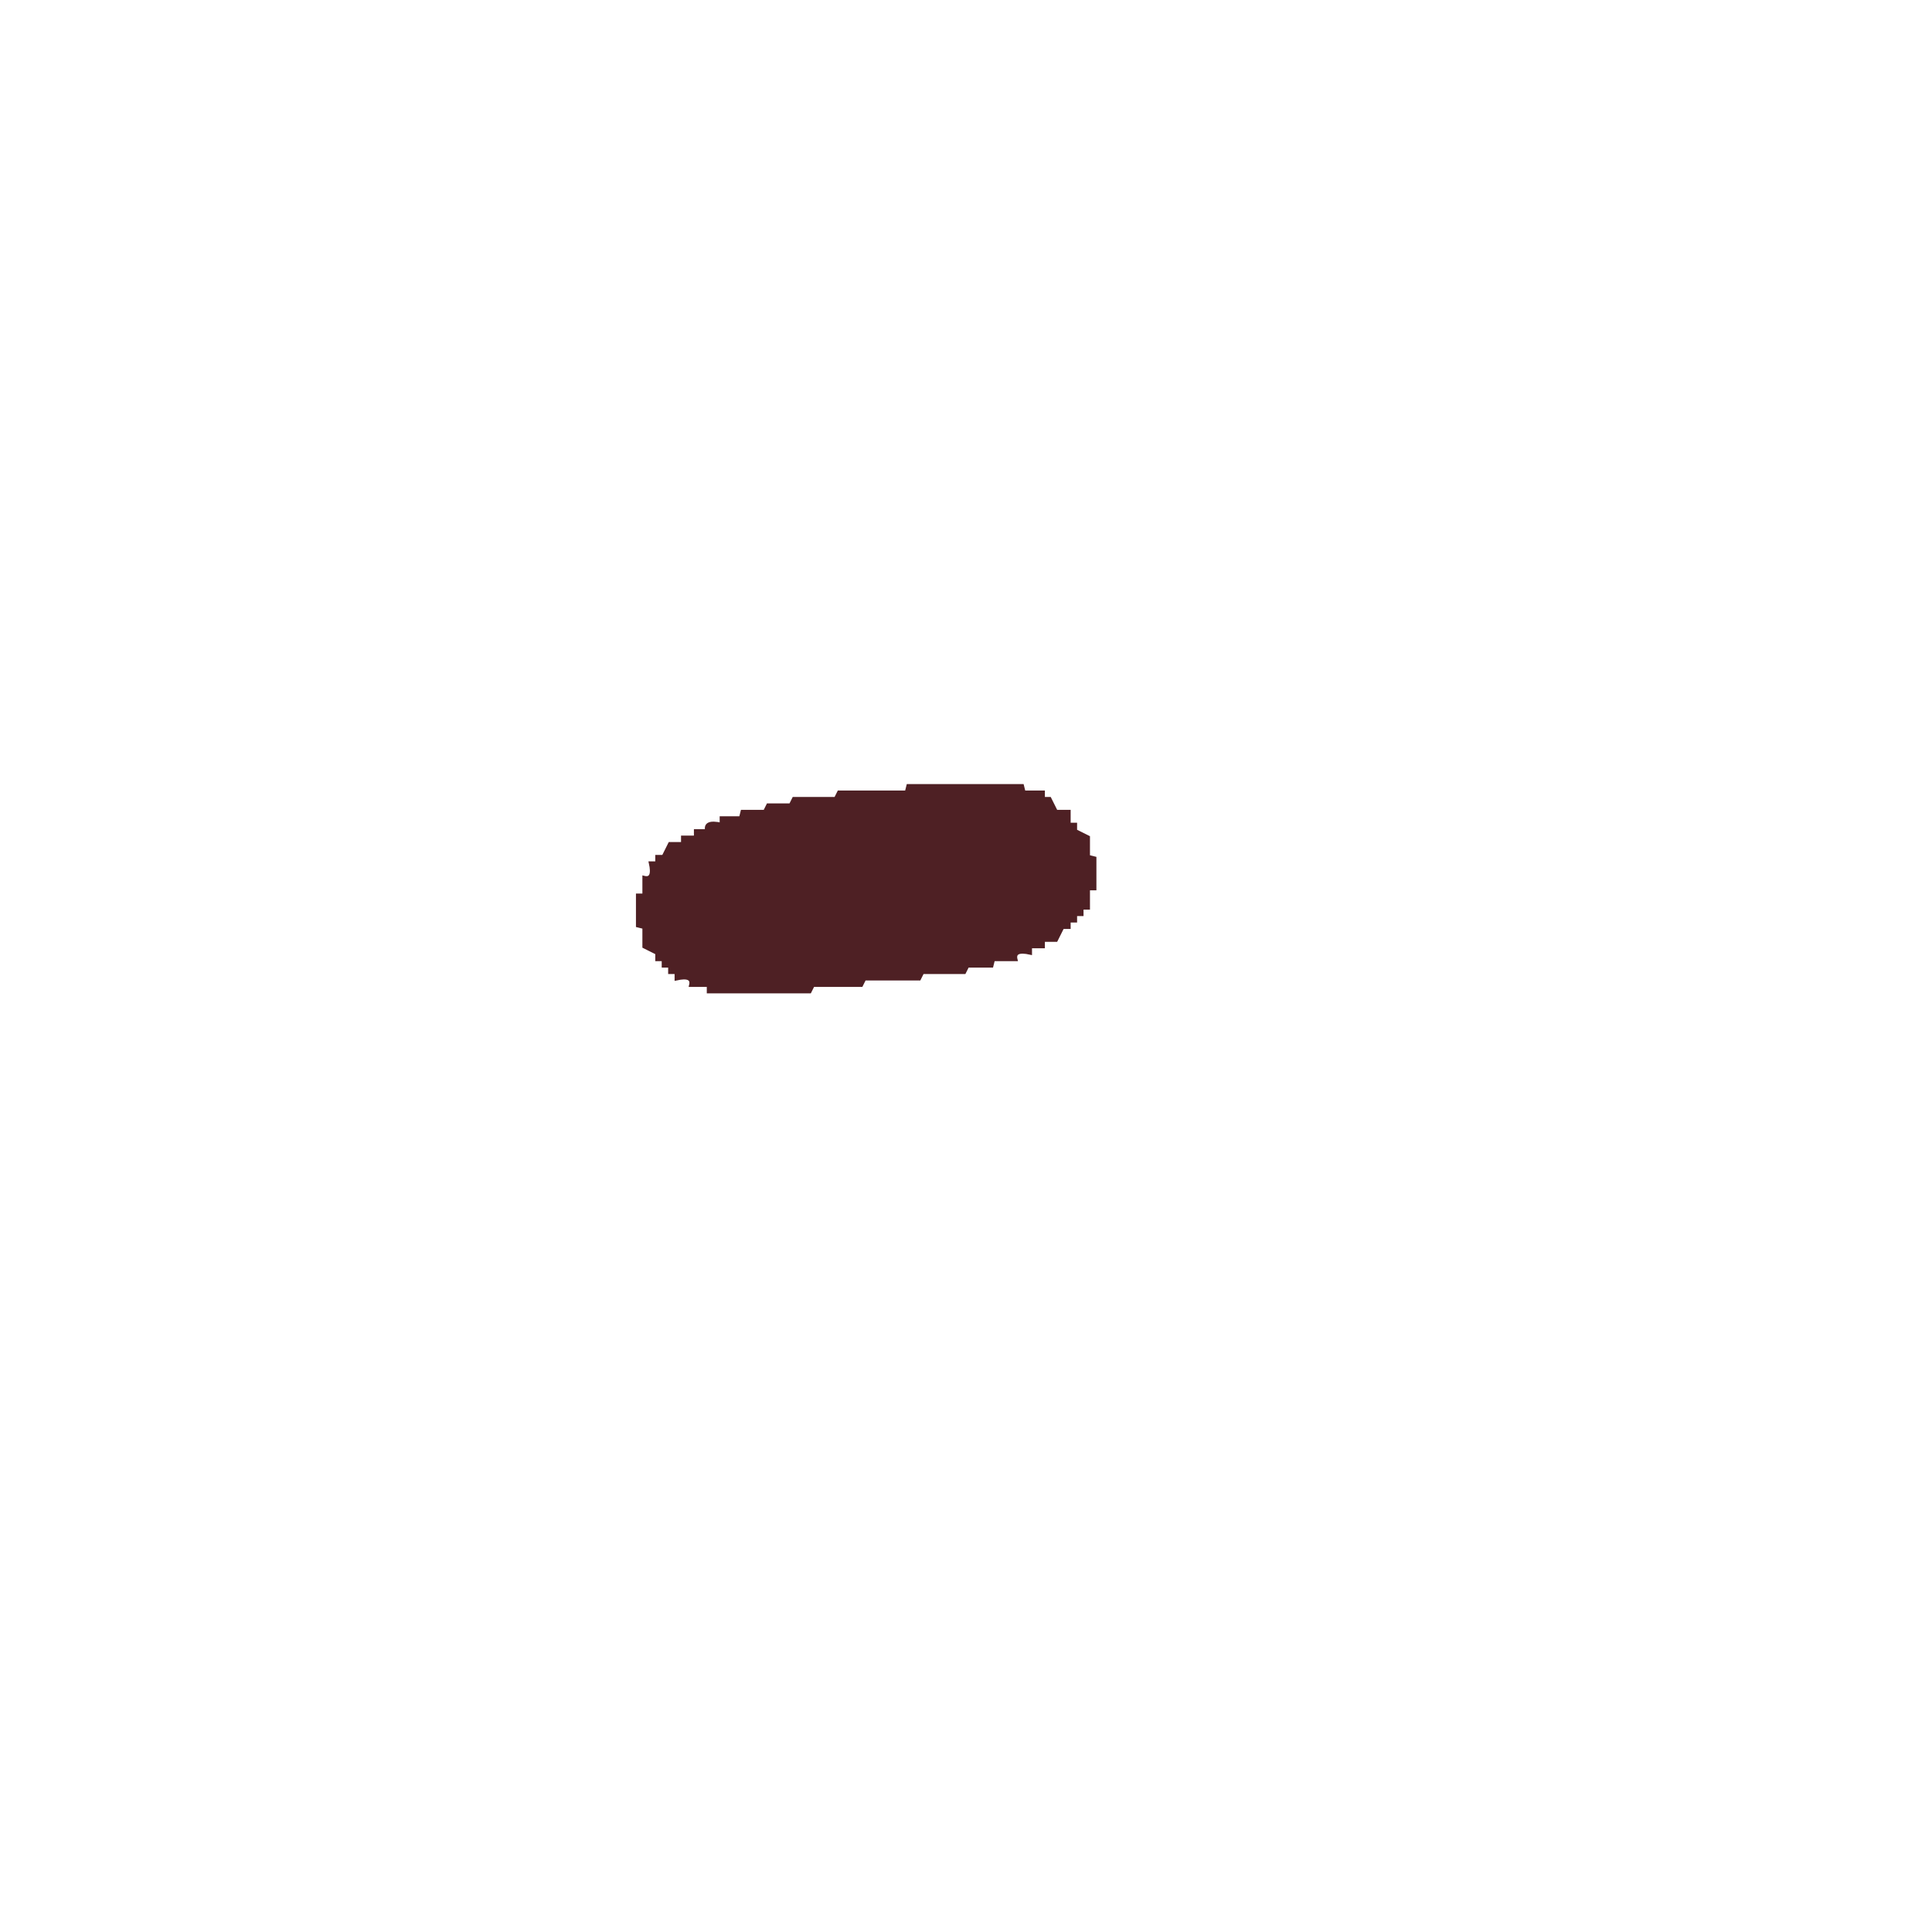
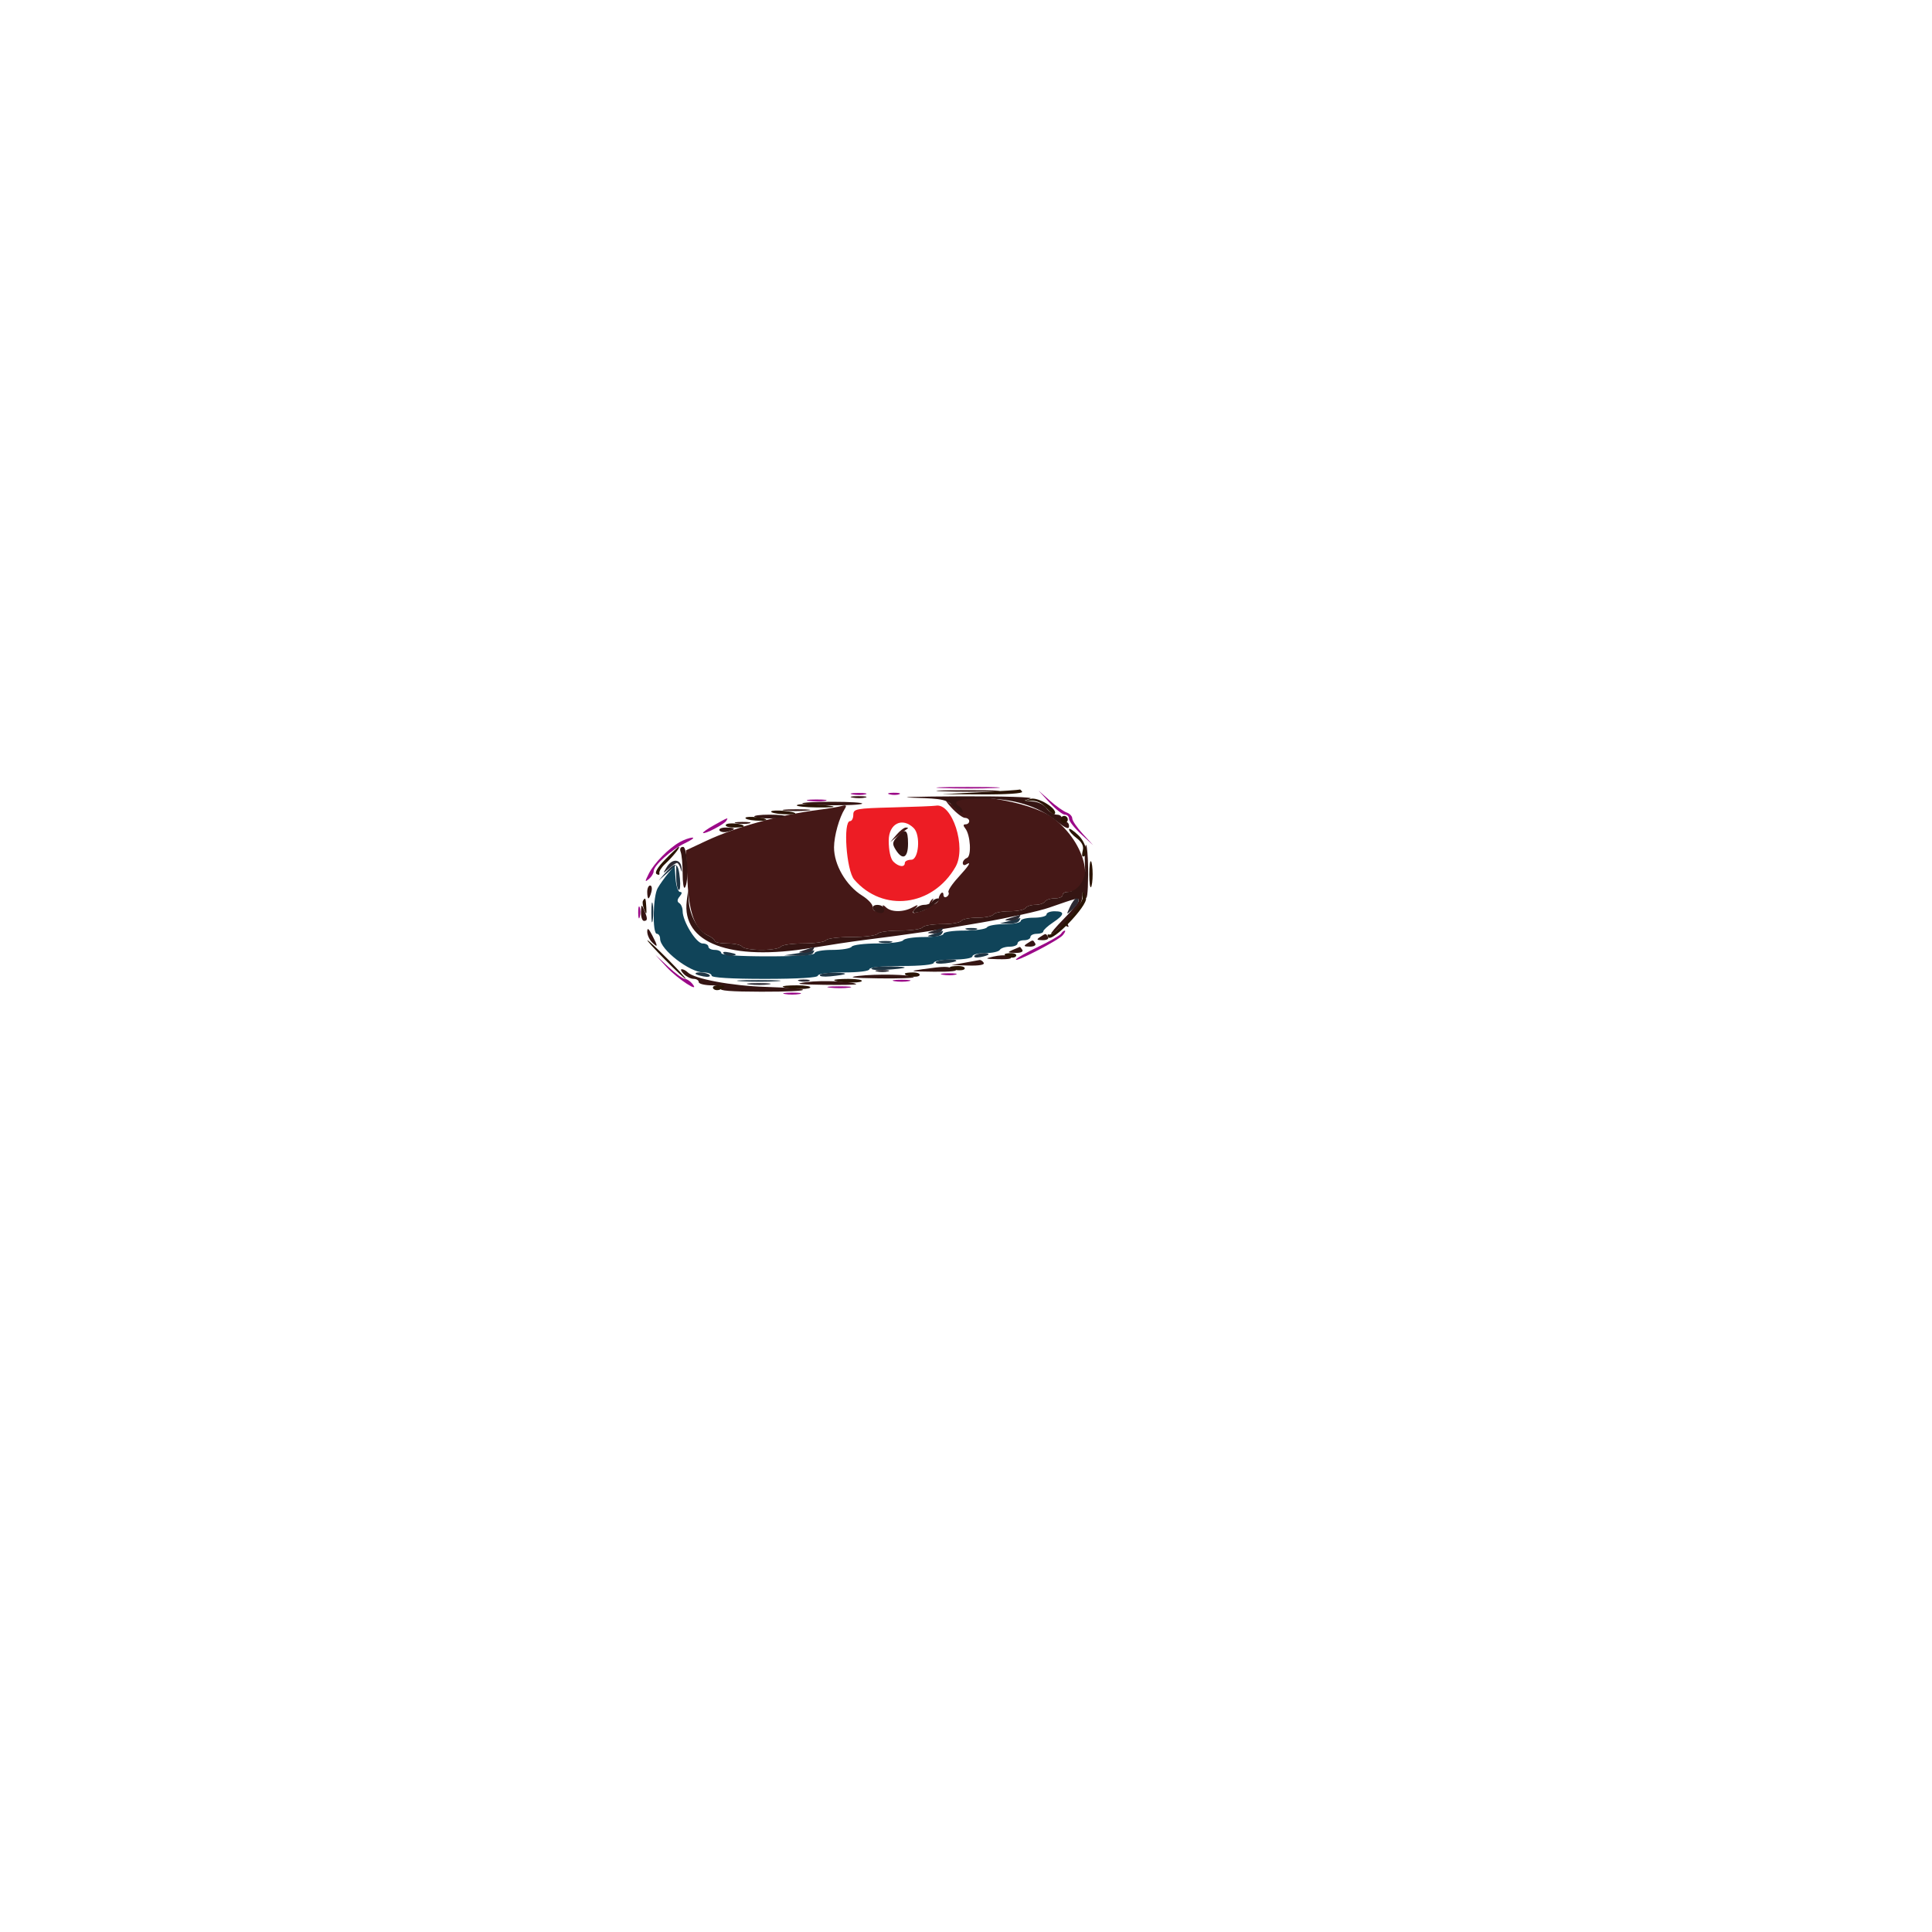
- <svg xmlns="http://www.w3.org/2000/svg" width="600" height="600" version="1.1" desc="Created with imagetracer.js version 1.2.6">
-   <path fill="rgb(78,32,36)" stroke="rgb(78,32,36)" stroke-width="1" opacity="1" d="M282 244h35.5l.5 2h6v2h2l2 4h4v4h2v2l4 2v6l2 .5v9.5h-2v6h-2v2h-2v2h-2v2h-2l-2 4h-4v2h-4v2q-5.3-1.2-4.5 2h-7l-.5 2h-7.5l-1 2h-13l-1 2h-17l-1 2h-15l-1 2H220v-2h-5.5q.8-3.2-4.5-2v-2h-2v-2h-2v-2h-2v-2l-4-2v-6l-2-.5V278h2v-5.5q3.2.8 2-4.5h2v-2h2l2-4h4v-2h4v-2h3.5q-.8-3.2 4.5-2v-2h6l.5-2h7l1-2h7l1-2h13l1-2h21z" />
+ <svg xmlns="http://www.w3.org/2000/svg" width="300" height="300" viewBox="0 0 600 600">
+   <path d="M 295.437 250.788 C 297.052 252.555, 298.965 254, 299.687 254 C 300.409 254, 301 254.450, 301 255 C 301 255.550, 300.495 256, 299.878 256 C 299.111 256, 299.073 256.396, 299.759 257.250 C 301.391 259.282, 301.776 265.872, 300.296 266.440 C 299.583 266.713, 299 267.428, 299 268.028 C 299 268.627, 299.450 268.840, 300 268.500 C 301.860 267.351, 301.015 268.732, 297.537 272.529 C 295.632 274.609, 294.289 276.659, 294.553 277.086 C 294.817 277.513, 294.575 278.144, 294.016 278.490 C 293.457 278.835, 293 278.566, 293 277.892 C 293 277.218, 292.663 277.004, 292.250 277.417 C 291.837 277.829, 291.500 278.654, 291.500 279.250 C 291.500 279.846, 290.875 280.542, 290.111 280.796 C 289.161 281.113, 288.974 280.823, 289.521 279.880 C 289.993 279.065, 289.948 278.841, 289.410 279.333 C 288.910 279.792, 288.500 280.659, 288.500 281.261 C 288.500 281.863, 287.233 282.695, 285.685 283.109 C 283.187 283.777, 283.018 283.682, 284.185 282.267 C 285.355 280.849, 285.259 280.801, 283.316 281.836 C 280.460 283.358, 276.724 283.318, 275.129 281.750 C 274.429 281.063, 274.002 280.950, 274.179 281.500 C 274.355 282.050, 274.163 282.613, 273.750 282.750 C 272 283.333, 271 282.908, 271 281.582 C 271 280.801, 269.538 279.252, 267.750 278.138 C 262.757 275.028, 258.993 268.562, 259.015 263.136 C 259.030 259.594, 260.635 253.879, 262.383 251.143 C 263.030 250.130, 262.774 249.919, 261.375 250.309 C 260.344 250.596, 257.250 251.116, 254.500 251.464 C 242.396 252.993, 228.558 256.801, 219.267 261.161 L 213.034 264.086 213.488 273.455 C 213.981 283.607, 215.875 288.708, 219.814 290.487 C 221.016 291.030, 222 291.818, 222 292.237 C 222 292.657, 223.773 293, 225.941 293 C 228.109 293, 230.160 293.450, 230.500 294 C 230.840 294.550, 233.540 295, 236.500 295 C 239.460 295, 242.160 294.550, 242.500 294 C 242.840 293.450, 245.990 293, 249.500 293 C 253.010 293, 256.160 292.550, 256.500 292 C 256.840 291.450, 260.440 291, 264.500 291 C 268.560 291, 272.160 290.550, 272.500 290 C 272.840 289.450, 275.990 289, 279.500 289 C 283.010 289, 286.160 288.550, 286.500 288 C 286.840 287.450, 289.540 287, 292.500 287 C 295.460 287, 298.160 286.550, 298.500 286 C 298.840 285.450, 301.090 285, 303.500 285 C 305.910 285, 308.160 284.550, 308.500 284 C 308.840 283.450, 311.090 283, 313.500 283 C 315.910 283, 318.160 282.550, 318.500 282 C 318.840 281.450, 320.190 281, 321.500 281 C 322.810 281, 324.160 280.550, 324.500 280 C 324.840 279.450, 326.216 279, 327.559 279 C 328.902 279, 330 278.550, 330 278 C 330 277.450, 330.670 277, 331.489 277 C 340.827 277, 337.664 261.685, 326.698 253.803 C 319.619 248.716, 298.030 245.434, 296.746 249.250 C 296.422 250.211, 295.883 250.162, 294.413 249.038 C 293.361 248.234, 293.822 249.022, 295.437 250.788 M 278.405 259.250 L 276.500 261.500 279 259.511 C 280.375 258.417, 281.688 257.404, 281.917 257.261 C 282.146 257.117, 281.878 257, 281.322 257 C 280.765 257, 279.453 258.012, 278.405 259.250" stroke="none" fill="rgb(69,24,23)" fill-rule="evenodd" />
+   <path d="M 207.500 271.232 C 206.400 272.562, 204.938 274.622, 204.250 275.811 C 202.764 278.382, 202.559 290, 204 290 C 204.550 290, 205 290.690, 205 291.533 C 205 294.875, 214.181 302, 218.486 302 C 219.869 302, 221 302.450, 221 303 C 221 303.626, 227.167 304, 237.500 304 C 247.833 304, 254 303.626, 254 303 C 254 302.417, 257.333 302, 262 302 C 266.667 302, 270 301.583, 270 301 C 270 300.400, 274 300, 280 300 C 286 300, 290 299.600, 290 299 C 290 298.444, 292.667 298, 296 298 C 299.333 298, 302 297.556, 302 297 C 302 296.450, 303.773 296, 305.941 296 C 308.109 296, 310.160 295.550, 310.500 295 C 310.840 294.450, 312.216 294, 313.559 294 C 314.902 294, 316 293.550, 316 293 C 316 292.450, 316.900 292, 318 292 C 319.100 292, 320 291.550, 320 291 C 320 290.450, 320.900 290, 322 290 C 323.100 290, 324.001 289.663, 324.003 289.250 C 324.004 288.837, 325.353 287.600, 327 286.500 C 330.652 284.061, 330.804 283, 327.500 283 C 326.125 283, 325 283.450, 325 284 C 325 284.550, 323.200 285, 321 285 C 318.800 285, 317 285.450, 317 286 C 317 286.550, 314.777 287, 312.059 287 C 309.341 287, 306.840 287.450, 306.500 288 C 306.160 288.550, 302.984 289, 299.441 289 C 295.814 289, 293 289.437, 293 290 C 293 290.554, 290.353 291, 287.059 291 C 283.791 291, 280.840 291.450, 280.500 292 C 280.160 292.550, 276.560 293, 272.500 293 C 268.440 293, 264.840 293.450, 264.500 294 C 264.160 294.550, 261.434 295, 258.441 295 C 255.448 295, 253 295.450, 253 296 C 253 296.621, 247.500 297, 238.500 297 C 229.500 297, 224 296.621, 224 296 C 224 295.450, 223.100 295, 222 295 C 220.900 295, 220 294.550, 220 294 C 220 293.450, 219.183 293, 218.186 293 C 216.229 293, 212 286.140, 212 282.965 C 212 281.949, 211.528 280.826, 210.951 280.470 C 210.235 280.027, 210.273 279.376, 211.074 278.411 C 211.847 277.479, 211.883 277, 211.180 277 C 210.594 277, 209.977 275.158, 209.807 272.908 L 209.500 268.815 207.500 271.232" stroke="none" fill="rgb(16,68,89)" fill-rule="evenodd" />
+   <path d="M 277.250 250.747 C 265.837 251.040, 265 251.196, 265 253.031 C 265 254.114, 264.550 255, 264 255 C 261.765 255, 262.838 270.309, 265.271 273.138 C 274.182 283.498, 289.668 281.565, 296.750 269.208 C 300.224 263.147, 295.708 249.209, 290.597 250.216 C 289.994 250.335, 283.988 250.574, 277.250 250.747 M 276 261.071 C 276 264.133, 276.566 266.709, 277.429 267.571 C 279.081 269.224, 281 269.454, 281 268 C 281 267.450, 281.900 267, 283 267 C 285.338 267, 285.961 259.361, 283.800 257.200 C 280.247 253.647, 276 255.755, 276 261.071" stroke="none" fill="rgb(237,28,36)" fill-rule="evenodd" />
+   <path d="M 292.797 245.745 C 297.361 245.930, 304.561 245.929, 308.797 245.742 C 313.034 245.555, 309.300 245.404, 300.500 245.405 C 291.700 245.406, 288.234 245.559, 292.797 245.745 M 264.762 247.707 C 266.006 247.946, 267.806 247.937, 268.762 247.687 C 269.718 247.437, 268.700 247.241, 266.500 247.252 C 264.300 247.263, 263.518 247.468, 264.762 247.707 M 283.647 247.745 C 293.030 248.043, 293.991 248.264, 296.397 250.670 C 297.829 252.102, 299 252.788, 299 252.195 C 299 251.603, 298.550 250.840, 298 250.500 C 295.314 248.840, 297.755 248, 305.264 248 C 314.857 248, 322.267 250.272, 328.185 255.029 C 330.973 257.269, 332 257.678, 332 256.547 C 332 255.696, 331.438 255.112, 330.750 255.250 C 330.063 255.387, 329.613 254.938, 329.750 254.250 C 329.888 253.563, 329.199 253, 328.221 253 C 327.242 253, 325.793 252.100, 325 251 C 324.146 249.814, 322.325 248.959, 320.529 248.900 C 317.570 248.803, 317.558 248.782, 320 248 C 321.378 247.559, 311.502 247.249, 298 247.311 C 284.525 247.372, 278.066 247.567, 283.647 247.745 M 249.184 249.517 C 249.903 250.236, 267.038 250.295, 267.752 249.581 C 268.072 249.261, 263.908 249, 258.500 249 C 253.092 249, 248.899 249.233, 249.184 249.517 M 243.728 251.722 C 245.503 251.943, 248.653 251.946, 250.728 251.730 C 252.802 251.513, 251.350 251.333, 247.500 251.328 C 243.650 251.324, 241.952 251.501, 243.728 251.722 M 234.285 253.619 C 235.049 254.382, 242.999 254.334, 243.772 253.561 C 244.081 253.253, 241.933 253, 239 253 C 236.067 253, 233.945 253.278, 234.285 253.619 M 228.762 255.707 C 230.006 255.946, 231.806 255.937, 232.762 255.687 C 233.718 255.437, 232.700 255.241, 230.500 255.252 C 228.300 255.263, 227.518 255.468, 228.762 255.707 M 223.442 257.906 C 223.750 258.404, 224.902 258.577, 226.001 258.289 C 228.753 257.570, 228.505 257, 225.441 257 C 224.034 257, 223.134 257.408, 223.442 257.906 M 278.587 259.904 C 277.120 261.525, 277.058 262.120, 278.172 263.904 C 280.299 267.310, 282 266.463, 282 262 C 282 257.569, 281.164 257.056, 278.587 259.904 M 211.393 264.582 C 211.727 265.452, 212 268.452, 212 271.248 C 212 274.045, 212.294 276.040, 212.652 275.681 C 214.016 274.317, 213.561 263, 212.143 263 C 211.316 263, 211.023 263.618, 211.393 264.582 M 336.899 264.750 C 336.843 265.712, 336.881 268.006, 336.984 269.847 C 337.181 273.398, 334.441 277, 331.542 277 C 330.694 277, 330 277.450, 330 278 C 330 278.550, 328.902 279, 327.559 279 C 326.216 279, 324.840 279.450, 324.500 280 C 324.160 280.550, 322.810 281, 321.500 281 C 320.190 281, 318.840 281.450, 318.500 282 C 318.160 282.550, 315.910 283, 313.500 283 C 311.090 283, 308.840 283.450, 308.500 284 C 308.160 284.550, 305.910 285, 303.500 285 C 301.090 285, 298.840 285.450, 298.500 286 C 298.160 286.550, 295.460 287, 292.500 287 C 289.540 287, 286.840 287.450, 286.500 288 C 286.160 288.550, 283.010 289, 279.500 289 C 275.990 289, 272.840 289.450, 272.500 290 C 272.160 290.550, 268.560 291, 264.500 291 C 260.440 291, 256.840 291.450, 256.500 292 C 256.160 292.550, 253.010 293, 249.500 293 C 245.990 293, 242.840 293.450, 242.500 294 C 242.160 294.550, 239.460 295, 236.500 295 C 233.540 295, 230.840 294.550, 230.500 294 C 230.160 293.450, 228.109 293, 225.941 293 C 223.773 293, 222 292.657, 222 292.237 C 222 291.818, 221.015 291.030, 219.810 290.487 C 216.920 289.184, 214.203 284.353, 213.913 280 L 213.680 276.500 213.273 279.798 C 211.657 292.898, 226.760 298.585, 252 294.382 C 257.225 293.512, 264.425 292.429, 268 291.975 C 283.944 289.951, 290.458 288.982, 304.827 286.497 C 313.256 285.040, 322.706 282.956, 325.827 281.868 C 334.658 278.787, 335 278.707, 335 279.719 C 335 280.242, 332.931 282.770, 330.401 285.335 C 327.872 287.901, 326.104 290, 326.473 290 C 326.841 290, 327.822 289.321, 328.652 288.491 C 329.482 287.661, 330.644 287.280, 331.235 287.645 C 331.849 288.025, 332.020 287.842, 331.635 287.219 C 331.265 286.620, 332.095 284.996, 333.481 283.610 C 334.866 282.225, 336.032 280.058, 336.070 278.795 C 336.137 276.622, 336.186 276.606, 337 278.500 C 337.572 279.830, 337.883 277.569, 337.930 271.750 C 337.989 264.379, 337.222 259.170, 336.899 264.750 M 201 277 C 201 278.100, 201.173 279, 201.383 279 C 201.594 279, 202.002 278.100, 202.290 277 C 202.577 275.900, 202.405 275, 201.906 275 C 201.408 275, 201 275.900, 201 277 M 289.500 280 C 289.160 280.550, 288.064 281, 287.063 281 C 286.063 281, 284.736 281.613, 284.114 282.363 C 283.204 283.459, 283.429 283.641, 285.262 283.290 C 287.841 282.797, 293.141 279.056, 291.309 279.022 C 290.654 279.010, 289.840 279.450, 289.500 280 M 199.070 283.250 C 199.032 284.762, 199.450 286, 200 286 C 201.174 286, 201.174 285.231, 200 282.500 C 199.238 280.728, 199.133 280.813, 199.070 283.250 M 271 281.893 C 271 282.997, 273.595 284.072, 274.375 283.292 C 274.689 282.978, 274.706 282.334, 274.414 281.861 C 273.712 280.725, 271 280.750, 271 281.893 M 201.006 289.321 C 201.003 290.323, 201.675 291.818, 202.500 292.643 C 204.391 294.534, 204.393 293.982, 202.506 290.364 C 201.439 288.318, 201.011 288.020, 201.006 289.321 M 323 291 C 321.793 291.780, 321.951 291.972, 323.809 291.985 C 325.097 291.993, 325.845 291.558, 325.500 291 C 324.757 289.798, 324.861 289.798, 323 291 M 319 293 C 317.793 293.780, 317.951 293.972, 319.809 293.985 C 321.097 293.993, 321.845 293.558, 321.500 293 C 320.757 291.798, 320.861 291.798, 319 293 M 314.500 295 C 312.741 295.756, 312.838 295.868, 315.309 295.930 C 316.941 295.971, 317.859 295.581, 317.500 295 C 317.160 294.450, 316.796 294.032, 316.691 294.070 C 316.586 294.109, 315.600 294.527, 314.500 295 M 308.500 297.068 C 305.747 297.706, 305.850 297.773, 309.750 297.882 C 313.989 298, 315.119 297.590, 312.750 296.794 C 312.063 296.563, 310.150 296.686, 308.500 297.068 M 299.500 299 L 295.500 299.716 300.809 299.858 C 304.126 299.947, 305.886 299.625, 305.500 299 C 305.160 298.450, 304.571 298.064, 304.191 298.142 C 303.811 298.220, 301.700 298.606, 299.500 299 M 286.500 301 C 282.107 301.603, 282.532 301.696, 290 301.773 C 295.555 301.829, 297.807 301.562, 296.500 301 C 294.253 300.034, 293.540 300.034, 286.500 301 M 212.357 302.500 C 213.182 303.325, 214.564 304, 215.429 304 C 216.293 304, 217 304.450, 217 305 C 217 305.550, 218.912 306.007, 221.250 306.015 C 224.362 306.027, 225.099 306.290, 224 307 C 222.992 307.652, 227.062 307.974, 236.417 307.985 C 252.979 308.003, 253.937 306.997, 237.840 306.491 C 227.070 306.152, 215.615 304.010, 213.550 301.948 C 213.028 301.427, 212.208 301, 211.729 301 C 211.249 301, 211.532 301.675, 212.357 302.500 M 266.500 303.091 C 262.986 303.509, 264.893 303.732, 272.917 303.843 C 279.196 303.929, 284.082 303.749, 283.775 303.441 C 282.954 302.620, 272.273 302.404, 266.500 303.091 M 250.500 305.001 C 246.467 305.553, 247.515 305.716, 255.917 305.843 C 261.646 305.929, 266.146 305.836, 265.917 305.635 C 264.934 304.776, 255.096 304.371, 250.500 305.001" stroke="none" fill="rgb(53,21,19)" fill-rule="evenodd" />
+   <path d="M 292.797 244.745 C 297.361 244.930, 304.561 244.929, 308.797 244.742 C 313.034 244.555, 309.300 244.404, 300.500 244.405 C 291.700 244.406, 288.234 244.559, 292.797 244.745 M 264.762 246.707 C 266.006 246.946, 267.806 246.937, 268.762 246.687 C 269.718 246.437, 268.700 246.241, 266.500 246.252 C 264.300 246.263, 263.518 246.468, 264.762 246.707 M 276.269 246.693 C 277.242 246.947, 278.592 246.930, 279.269 246.656 C 279.946 246.382, 279.150 246.175, 277.500 246.195 C 275.850 246.215, 275.296 246.439, 276.269 246.693 M 325.946 249.250 C 327.842 251.313, 329.979 253, 330.696 253 C 331.413 253, 332 253.587, 332 254.304 C 332 255.021, 333.688 257.158, 335.750 259.054 L 339.500 262.500 336.250 258.952 C 334.462 257.001, 333 254.850, 333 254.171 C 333 253.492, 332.212 252.661, 331.250 252.324 C 330.288 251.987, 327.925 250.313, 326 248.605 L 322.500 245.500 325.946 249.250 M 251.264 248.718 C 252.784 248.947, 255.034 248.941, 256.264 248.704 C 257.494 248.467, 256.250 248.279, 253.500 248.286 C 250.750 248.294, 249.744 248.488, 251.264 248.718 M 221.756 256.261 C 219.697 257.408, 218.161 258.495, 218.344 258.677 C 218.832 259.165, 224.863 256.030, 225.539 254.937 C 226.271 253.753, 226.246 253.762, 221.756 256.261 M 211.186 261.472 C 207.732 263.377, 203.111 268.072, 201.488 271.324 C 200.227 273.853, 200.231 274.053, 201.527 272.978 C 202.337 272.305, 203 271.219, 203 270.565 C 203 268.779, 208.514 263.849, 212.757 261.840 C 214.816 260.865, 215.825 260.097, 215 260.132 C 214.175 260.167, 212.459 260.770, 211.186 261.472 M 198.195 283.500 C 198.215 285.150, 198.439 285.704, 198.693 284.731 C 198.947 283.758, 198.930 282.408, 198.656 281.731 C 198.382 281.054, 198.175 281.850, 198.195 283.500 M 329.520 289.967 C 329.191 290.500, 326.032 292.314, 322.500 294 C 318.968 295.686, 315.840 297.450, 315.549 297.921 C 314.716 299.269, 328.720 292.042, 330.052 290.437 C 330.708 289.647, 330.991 289, 330.681 289 C 330.372 289, 329.849 289.435, 329.520 289.967 M 206.994 300.298 C 210.448 304.056, 217.706 308.761, 214.978 305.473 C 214.305 304.663, 213.267 304, 212.670 304 C 212.073 304, 209.766 302.313, 207.543 300.250 L 203.503 296.500 206.994 300.298 M 292.762 302.707 C 294.006 302.946, 295.806 302.937, 296.762 302.687 C 297.718 302.437, 296.700 302.241, 294.500 302.252 C 292.300 302.263, 291.518 302.468, 292.762 302.707 M 277.750 304.706 C 278.988 304.944, 281.012 304.944, 282.250 304.706 C 283.488 304.467, 282.475 304.272, 280 304.272 C 277.525 304.272, 276.512 304.467, 277.750 304.706 M 257.768 306.725 C 259.565 306.947, 262.265 306.943, 263.768 306.715 C 265.271 306.486, 263.800 306.304, 260.500 306.310 C 257.200 306.315, 255.971 306.502, 257.768 306.725 M 243.750 308.706 C 244.988 308.944, 247.012 308.944, 248.250 308.706 C 249.488 308.467, 248.475 308.272, 246 308.272 C 243.525 308.272, 242.512 308.467, 243.750 308.706" stroke="none" fill="rgb(155,9,136)" fill-rule="evenodd" />
+   <path d="M 304.500 246.024 L 292.500 246.645 305.243 246.716 C 312.490 246.756, 317.748 246.401, 317.434 245.893 C 317.130 245.402, 316.796 245.091, 316.691 245.201 C 316.586 245.312, 311.100 245.682, 304.500 246.024 M 320 248.103 L 317.500 248.905 320.170 248.707 C 321.916 248.577, 323.561 249.341, 324.926 250.915 C 326.074 252.238, 327.230 253.103, 327.496 252.837 C 328.891 251.443, 322.390 247.337, 320 248.103 M 247.451 250.080 C 247.244 250.414, 250.096 250.719, 253.788 250.759 C 261.069 250.836, 260.436 250.288, 252.663 249.785 C 250.003 249.613, 247.657 249.745, 247.451 250.080 M 239.499 252.002 C 239.290 252.340, 240.892 252.721, 243.060 252.849 C 245.227 252.976, 247 252.887, 247 252.650 C 247 251.946, 239.912 251.333, 239.499 252.002 M 231.521 253.967 C 231.305 254.315, 232.675 254.704, 234.565 254.831 C 236.454 254.959, 238 254.875, 238 254.645 C 238 253.931, 231.935 253.297, 231.521 253.967 M 329.553 253.915 C 329.231 254.436, 329.394 255.125, 329.915 255.447 C 330.436 255.769, 331.125 255.606, 331.447 255.085 C 331.769 254.564, 331.606 253.875, 331.085 253.553 C 330.564 253.231, 329.875 253.394, 329.553 253.915 M 225.417 256.134 C 225.123 256.610, 226.259 257, 227.941 257 C 229.623 257, 231 256.827, 231 256.617 C 231 255.768, 225.915 255.329, 225.417 256.134 M 332 257.576 C 332 258.098, 333.076 259.333, 334.391 260.321 C 335.966 261.504, 336.609 262.779, 336.274 264.058 C 335.995 265.126, 335.992 266, 336.267 266 C 338.260 266, 337.378 261.778, 334.886 259.391 C 333.299 257.870, 332 257.053, 332 257.576 M 206.612 266.885 C 204.194 269.362, 203.223 271.020, 203.934 271.459 C 204.548 271.838, 204.926 271.714, 204.775 271.183 C 204.624 270.652, 205.401 269.381, 206.502 268.359 C 208.873 266.158, 211.420 263, 210.825 263 C 210.595 263, 208.699 264.748, 206.612 266.885 M 338.286 271.500 C 338.286 274.001, 338.521 275.812, 338.810 275.524 C 339.098 275.236, 339.333 273.425, 339.333 271.500 C 339.333 269.575, 339.098 267.764, 338.810 267.476 C 338.521 267.188, 338.286 268.999, 338.286 271.500 M 336.179 278.801 C 336.504 280.717, 327.398 290.712, 325.771 290.225 C 325.265 290.074, 325.164 290.456, 325.546 291.075 C 326.663 292.881, 337.874 281.233, 337.264 278.900 C 336.632 276.485, 335.774 276.407, 336.179 278.801 M 199.684 279.750 C 199.446 280.163, 199.614 281.400, 200.060 282.500 C 200.743 284.190, 200.845 284.074, 200.716 281.750 C 200.556 278.852, 200.390 278.530, 199.684 279.750 M 206.500 298 C 209.766 301.300, 212.662 304, 212.937 304 C 213.212 304, 210.766 301.300, 207.500 298 C 204.234 294.700, 201.338 292, 201.063 292 C 200.788 292, 203.234 294.700, 206.500 298 M 312 296.393 C 312 297.342, 314.993 297.820, 315.527 296.956 C 315.852 296.430, 315.191 296, 314.059 296 C 312.927 296, 312 296.177, 312 296.393 M 295 300.383 C 295 301.271, 299.046 301.735, 299.558 300.906 C 299.866 300.408, 298.966 300, 297.559 300 C 296.152 300, 295 300.173, 295 300.383 M 281 302.383 C 281 303.271, 285.046 303.735, 285.558 302.906 C 285.866 302.408, 284.966 302, 283.559 302 C 282.152 302, 281 302.173, 281 302.383 M 259.083 304.407 C 259.875 305.180, 266.895 305.438, 267.613 304.720 C 268.009 304.324, 266.158 304, 263.500 304 C 260.842 304, 258.854 304.183, 259.083 304.407 M 221.473 306.956 C 221.798 307.482, 222.725 307.659, 223.532 307.349 C 225.599 306.556, 225.356 306, 222.941 306 C 221.809 306, 221.148 306.430, 221.473 306.956 M 243.083 306.407 C 243.875 307.180, 250.895 307.438, 251.613 306.720 C 252.009 306.324, 250.158 306, 247.500 306 C 244.842 306, 242.854 306.183, 243.083 306.407" stroke="none" fill="rgb(42,20,4)" fill-rule="evenodd" />
+   <path d="M 206.895 270.781 L 204.500 273.500 207.250 271.076 L 210 268.651 210 272.267 C 210 274.255, 210.346 276.096, 210.768 276.357 C 211.191 276.618, 211.368 275.067, 211.163 272.910 C 210.681 267.860, 209.839 267.440, 206.895 270.781 M 202.286 283.500 C 202.294 286.250, 202.488 287.256, 202.718 285.736 C 202.947 284.216, 202.941 281.966, 202.704 280.736 C 202.467 279.506, 202.279 280.750, 202.286 283.500 M 313.500 286 L 310.500 286.763 313.191 286.882 C 314.671 286.947, 316.160 286.550, 316.500 286 C 316.840 285.450, 316.979 285.053, 316.809 285.118 C 316.639 285.183, 315.150 285.580, 313.500 286 M 300.269 288.693 C 301.242 288.947, 302.592 288.930, 303.269 288.656 C 303.946 288.382, 303.150 288.175, 301.500 288.195 C 299.850 288.215, 299.296 288.439, 300.269 288.693 M 290 290 C 287.673 290.745, 287.651 290.808, 289.691 290.900 C 290.896 290.955, 292.160 290.550, 292.500 290 C 292.840 289.450, 292.979 289.045, 292.809 289.100 C 292.639 289.155, 291.375 289.560, 290 290 M 273.250 292.689 C 274.212 292.941, 275.788 292.941, 276.750 292.689 C 277.712 292.438, 276.925 292.232, 275 292.232 C 273.075 292.232, 272.288 292.438, 273.250 292.689 M 224.818 296.218 C 225.351 296.751, 226.623 297.011, 227.644 296.794 C 229.019 296.503, 228.767 296.251, 226.674 295.825 C 224.849 295.452, 224.192 295.592, 224.818 296.218 M 248 296 L 243.500 296.700 247.691 296.850 C 249.996 296.932, 252.160 296.550, 252.500 296 C 252.840 295.450, 252.979 295.068, 252.809 295.150 C 252.639 295.233, 250.475 295.615, 248 296 M 302.589 296.856 C 302.298 297.326, 303.172 297.499, 304.530 297.239 C 305.889 296.979, 307 296.594, 307 296.383 C 307 295.610, 303.101 296.027, 302.589 296.856 M 290.629 298.791 C 290.360 299.226, 291.684 299.402, 293.570 299.182 C 295.457 298.961, 297 298.605, 297 298.391 C 297 297.638, 291.113 298.008, 290.629 298.791 M 270.654 300.750 C 270.400 301.163, 272.285 301.366, 274.845 301.201 C 282.148 300.732, 283.034 300.243, 276.809 300.116 C 273.679 300.052, 270.909 300.337, 270.654 300.750 M 216 302.383 C 216 302.594, 217.111 302.979, 218.470 303.239 C 219.828 303.499, 220.702 303.326, 220.411 302.856 C 219.899 302.027, 216 301.610, 216 302.383 M 254.629 302.791 C 254.360 303.226, 255.796 303.418, 257.820 303.219 C 263.354 302.672, 264.013 302.168, 259.309 302.079 C 257.004 302.036, 254.898 302.356, 254.629 302.791 M 230.287 304.740 C 233.469 304.939, 238.419 304.937, 241.287 304.736 C 244.154 304.535, 241.550 304.372, 235.500 304.374 C 229.450 304.376, 227.104 304.541, 230.287 304.740" stroke="none" fill="rgb(31,54,69)" fill-rule="evenodd" />
+   <path d="M 207.108 269.227 C 205.753 271.441, 205.768 271.454, 207.687 269.750 C 208.771 268.788, 209.927 268, 210.255 268 C 210.584 268, 211.086 268.788, 211.369 269.750 C 211.774 271.123, 211.841 271.072, 211.681 269.511 C 211.392 266.698, 208.757 266.534, 207.108 269.227 M 332.287 281.630 C 331.100 284.186, 331.117 284.204, 333.037 282.467 C 335.029 280.664, 335.615 278.994, 334.250 279.008 C 333.837 279.012, 332.954 280.192, 332.287 281.630 M 314 285 C 311.673 285.745, 311.651 285.808, 313.691 285.900 C 314.896 285.955, 316.160 285.550, 316.500 285 C 316.840 284.450, 316.979 284.045, 316.809 284.100 C 316.639 284.155, 315.375 284.560, 314 285 M 290 289 C 287.673 289.745, 287.651 289.808, 289.691 289.900 C 290.896 289.955, 292.160 289.550, 292.500 289 C 292.840 288.450, 292.979 288.045, 292.809 288.100 C 292.639 288.155, 291.375 288.560, 290 289 M 250 295 C 247.673 295.745, 247.651 295.808, 249.691 295.900 C 250.896 295.955, 252.160 295.550, 252.500 295 C 252.840 294.450, 252.979 294.045, 252.809 294.100 C 252.639 294.155, 251.375 294.560, 250 295 M 272.250 301.689 C 273.212 301.941, 274.788 301.941, 275.750 301.689 C 276.712 301.438, 275.925 301.232, 274 301.232 C 272.075 301.232, 271.288 301.438, 272.250 301.689 M 248.269 304.693 C 249.242 304.947, 250.592 304.930, 251.269 304.656 C 251.946 304.382, 251.150 304.175, 249.500 304.195 C 247.850 304.215, 247.296 304.439, 248.269 304.693 M 232.768 305.725 C 234.565 305.947, 237.265 305.943, 238.768 305.715 C 240.271 305.486, 238.800 305.304, 235.500 305.310 C 232.200 305.315, 230.971 305.502, 232.768 305.725" stroke="none" fill="rgb(44,42,51)" fill-rule="evenodd" />
</svg>
